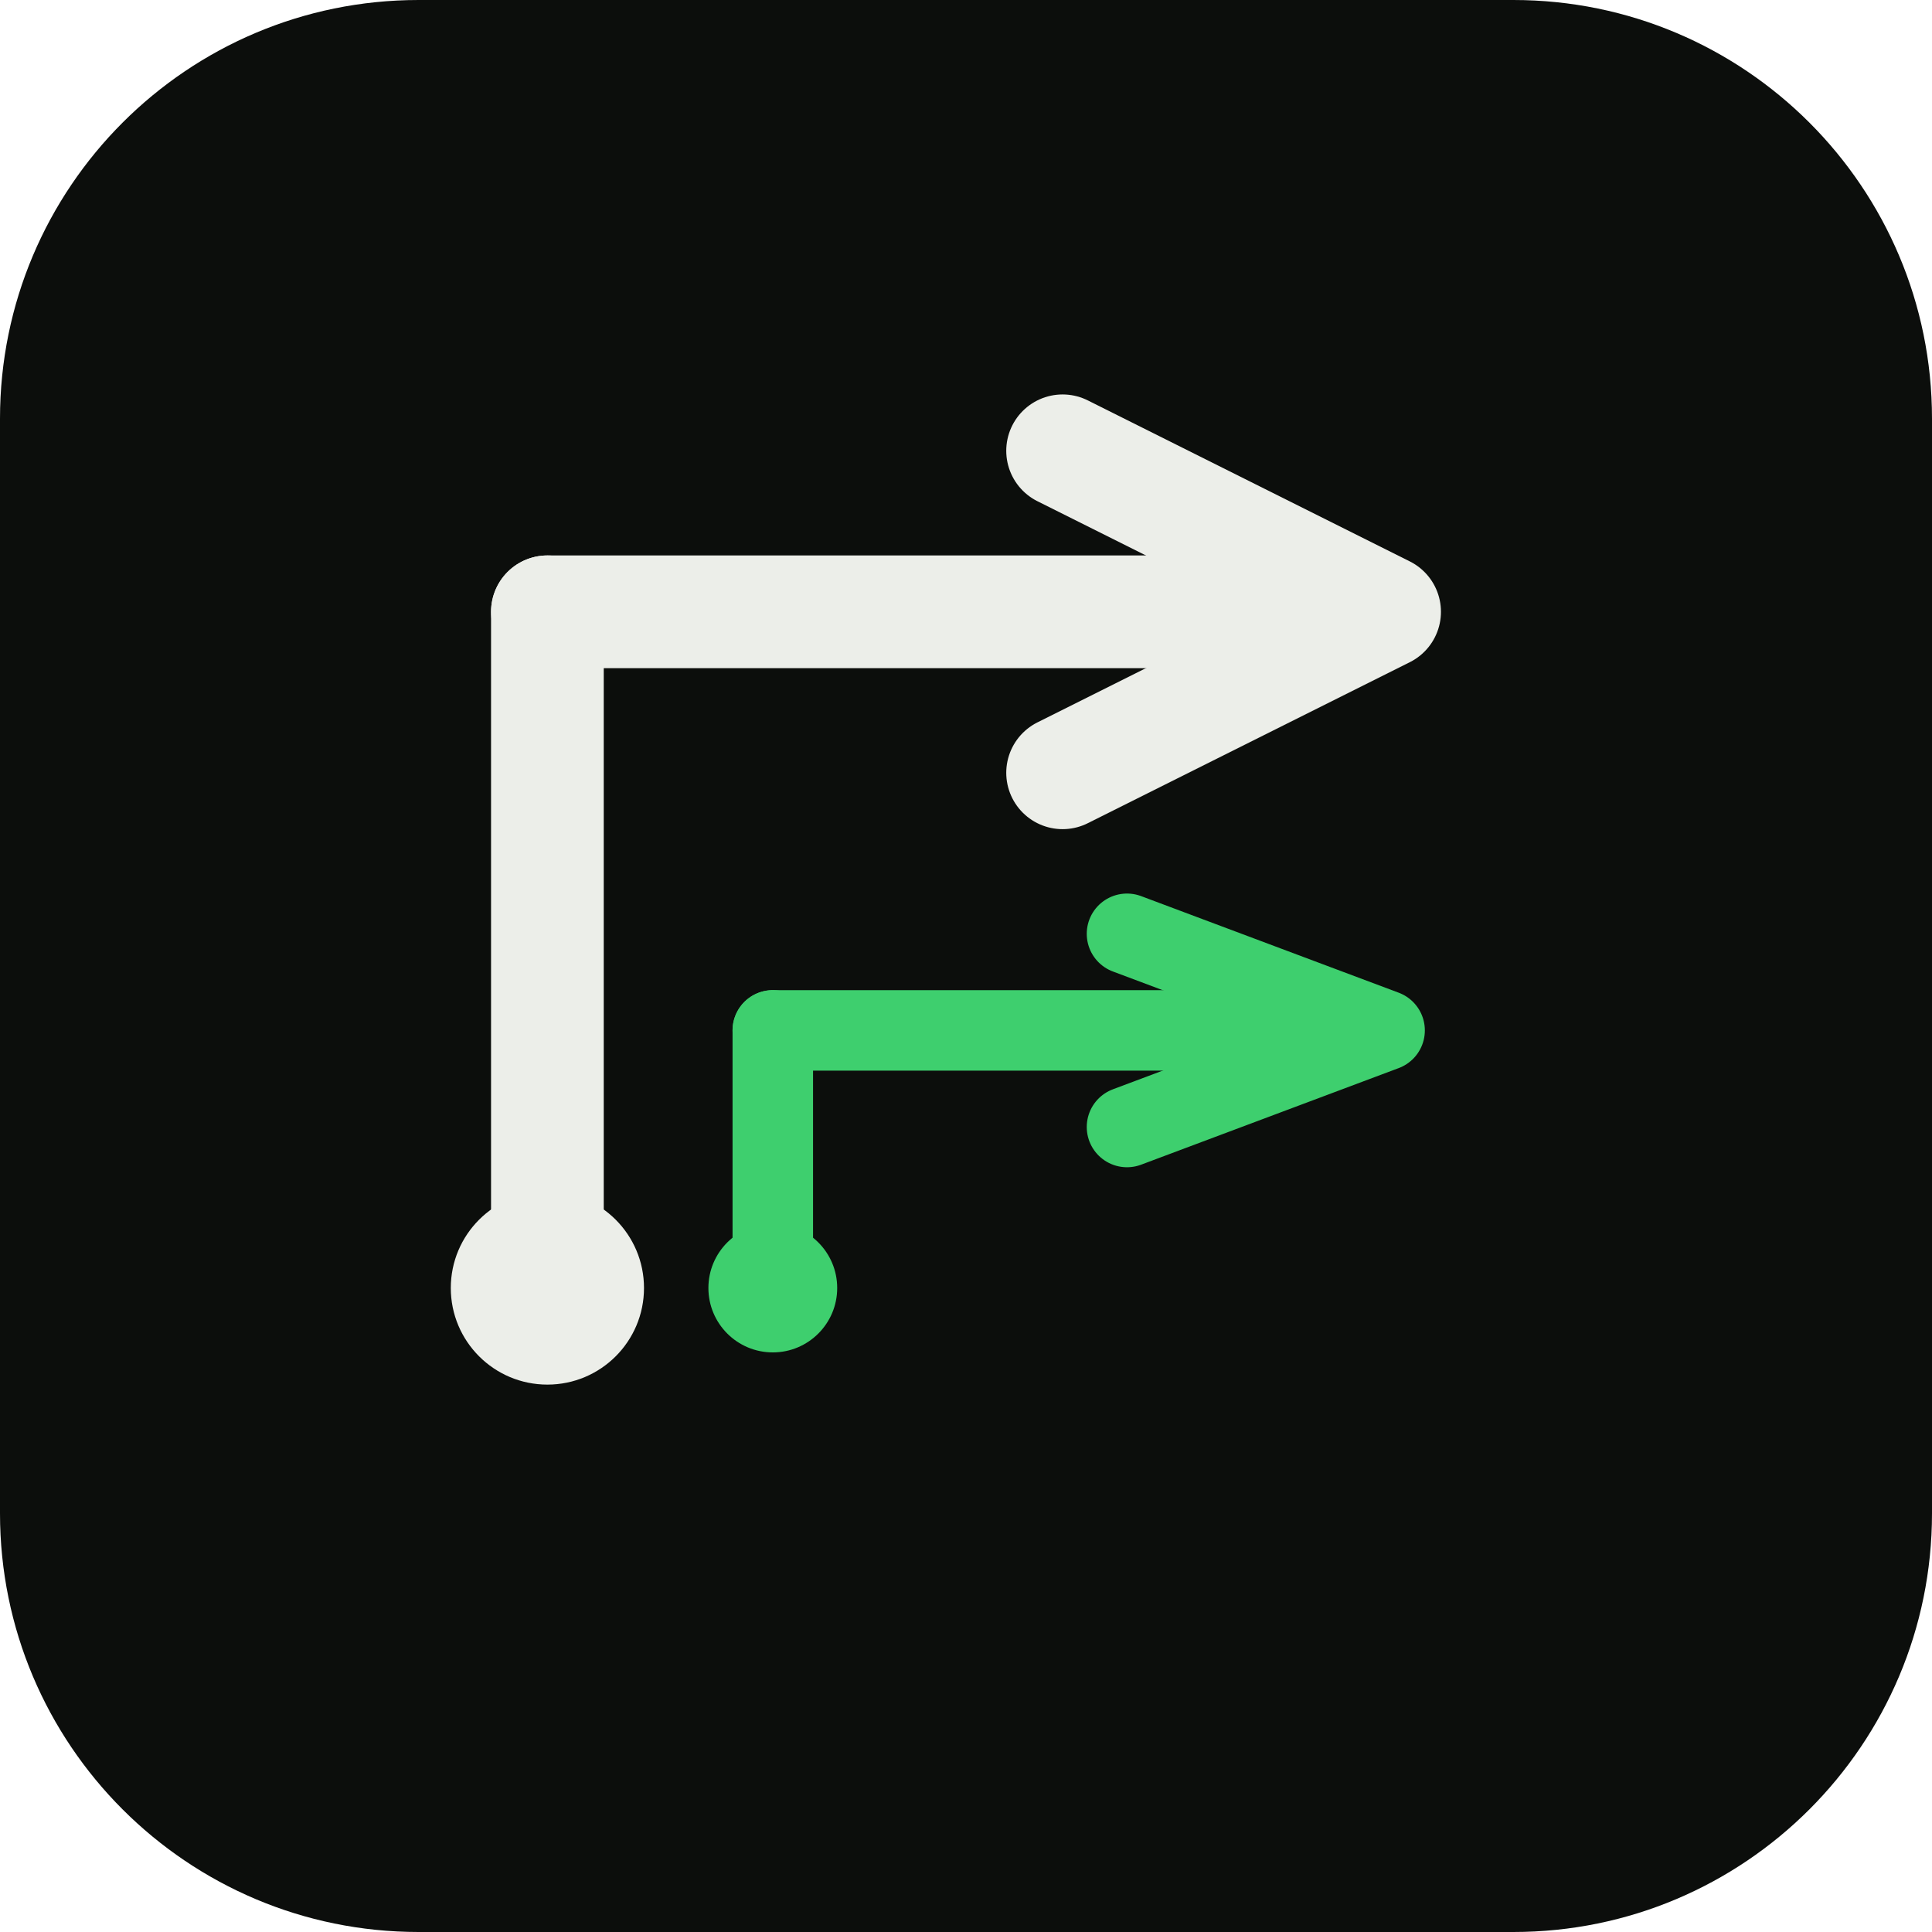
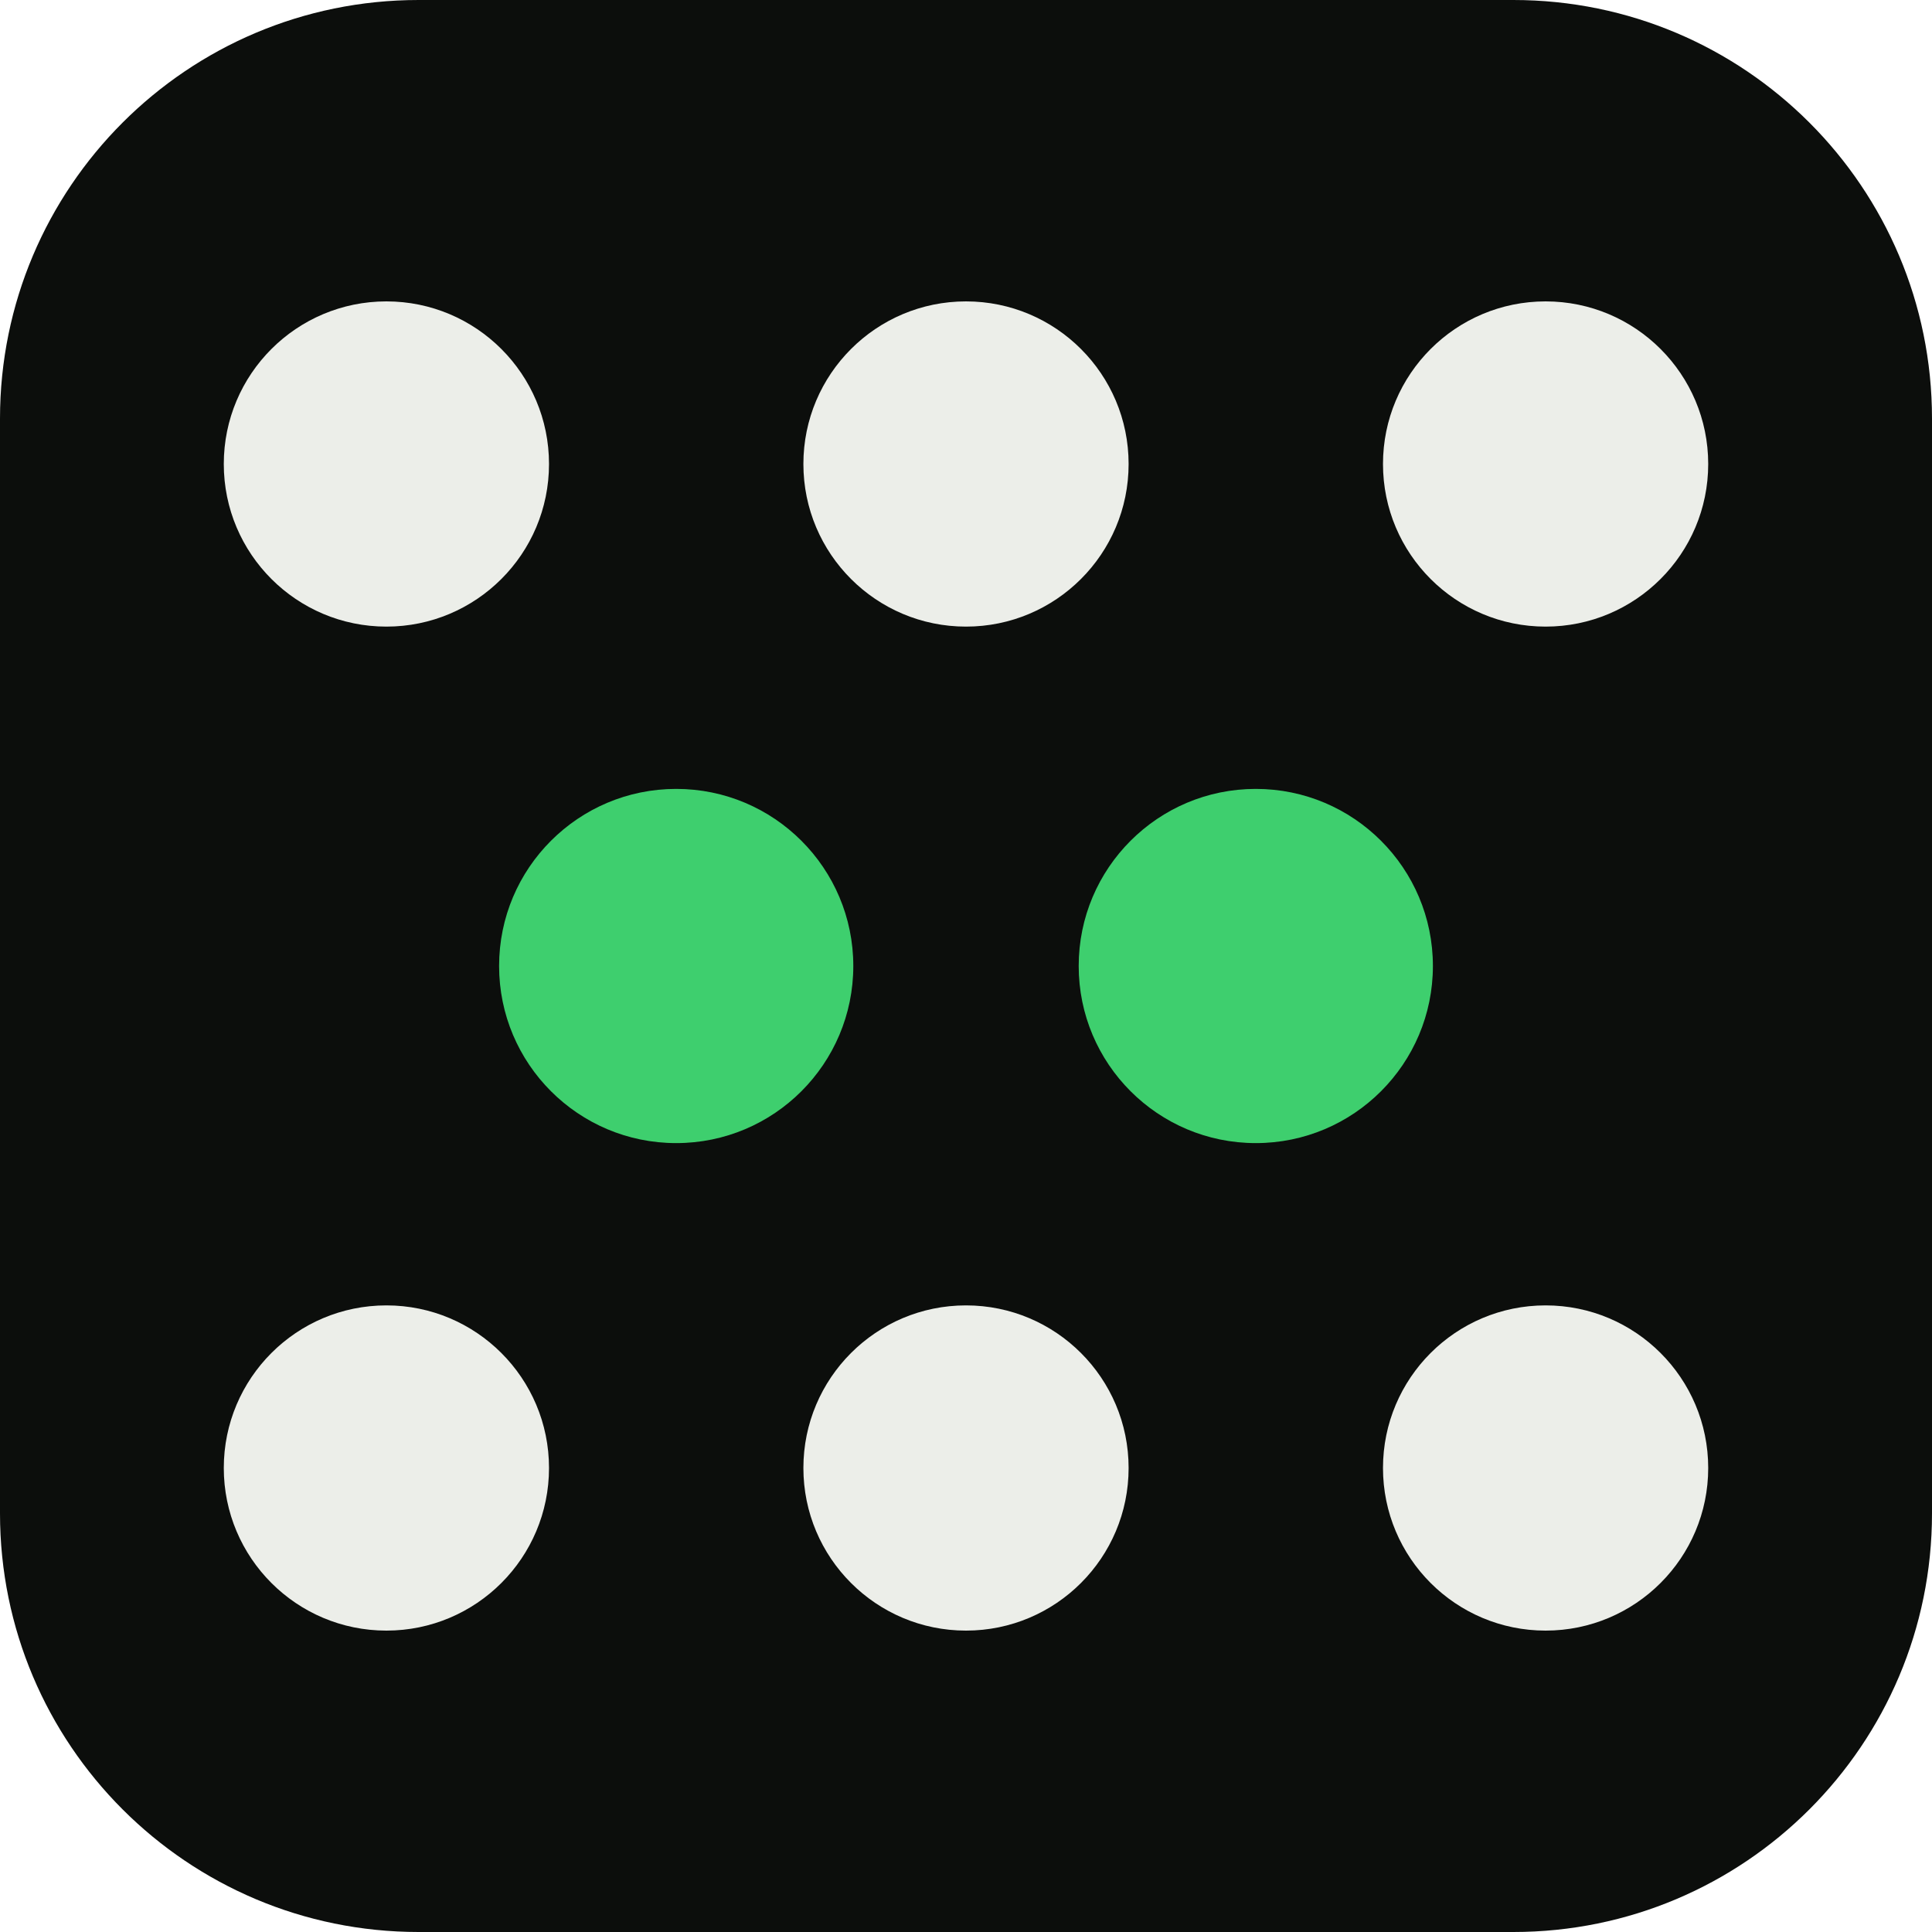
<svg xmlns="http://www.w3.org/2000/svg" viewBox="0 0 120 120">
  <rect x="0" y="0" width="120" height="120" rx="26" fill="#0c0e0c" />
-   <circle cx="34" cy="80" r="6" fill="#eceee9" />
-   <path d="M34 80 L34 38" fill="none" stroke="#eceee9" stroke-width="7" stroke-linecap="round" />
-   <path d="M34 38 L76 38" fill="none" stroke="#eceee9" stroke-width="7" stroke-linecap="round" />
-   <path d="M66 28 L86 38 L66 48" fill="none" stroke="#eceee9" stroke-width="7" stroke-linecap="round" stroke-linejoin="round" />
-   <circle cx="48" cy="80" r="4" fill="#3ecf6e" />
-   <path d="M48 80 L48 64" fill="none" stroke="#3ecf6e" stroke-width="5" stroke-linecap="round" />
-   <path d="M48 64 L80 64" fill="none" stroke="#3ecf6e" stroke-width="5" stroke-linecap="round" />
-   <path d="M70 58 L86 64 L70 70" fill="none" stroke="#3ecf6e" stroke-width="5" stroke-linecap="round" stroke-linejoin="round" />
+   <circle cx="24" cy="28.82" r="10.1" fill="#eceee9" />
+   <circle cx="60" cy="28.82" r="10.1" fill="#eceee9" />
+   <circle cx="96" cy="28.82" r="10.1" fill="#eceee9" />
+   <circle cx="42" cy="60" r="11" fill="#3ecf6e" />
+   <circle cx="78" cy="60" r="11" fill="#3ecf6e" />
+   <circle cx="24" cy="91.18" r="10.1" fill="#eceee9" />
+   <circle cx="60" cy="91.18" r="10.1" fill="#eceee9" />
+   <circle cx="96" cy="91.18" r="10.1" fill="#eceee9" />
</svg>
